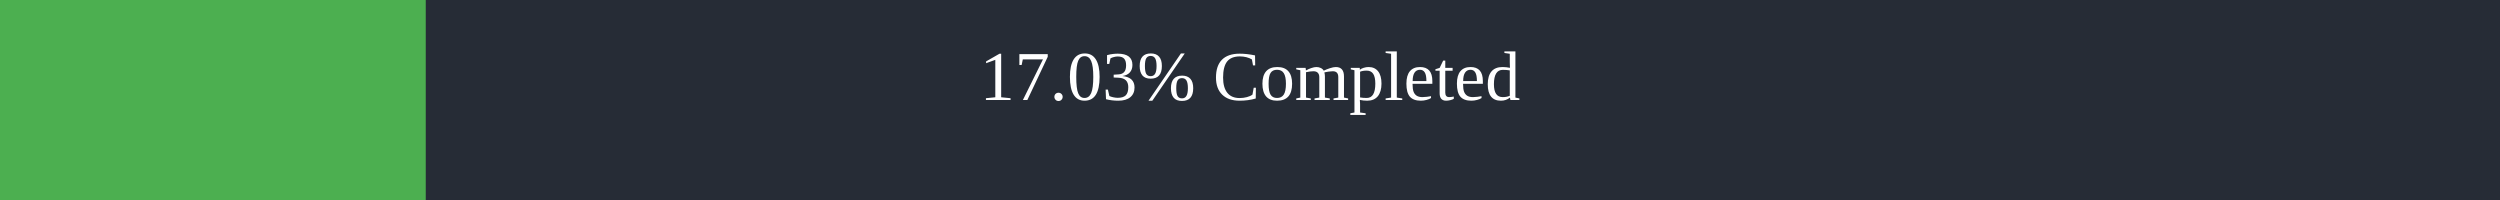
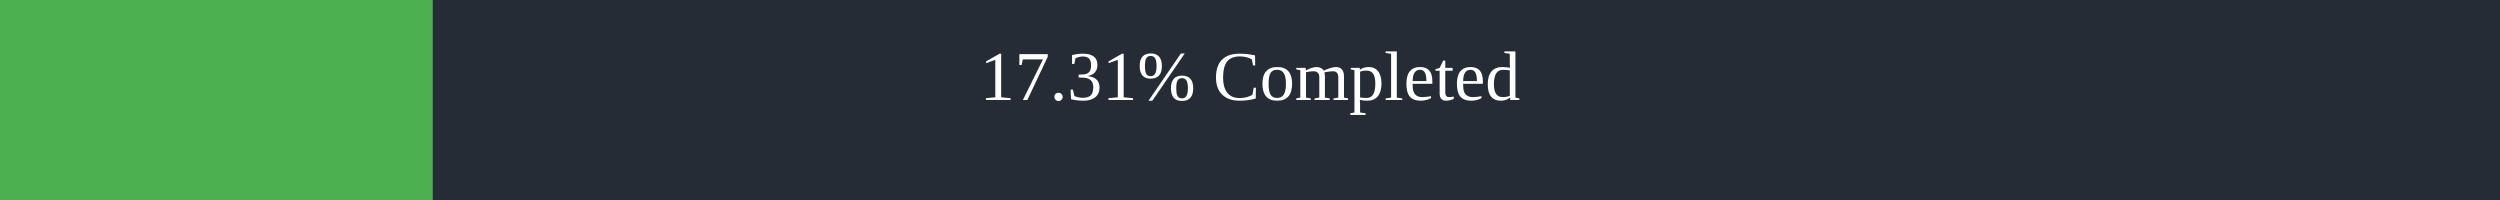
<svg xmlns="http://www.w3.org/2000/svg" width="500" height="40">
  <rect x="0" y="0" width="500" height="40" fill="#262C36" />
-   <rect x="0" y="0" width="85.15" height="40" fill="#4caf50" />
+   <rect x="0" y="0" width="86.55" height="40" fill="#4caf50" />
  <text x="250" y="20" text-anchor="middle" alignment-baseline="middle" font-size="14" fill="white">
-         17.03% Completed
+         17.31% Completed
      </text>
</svg>
